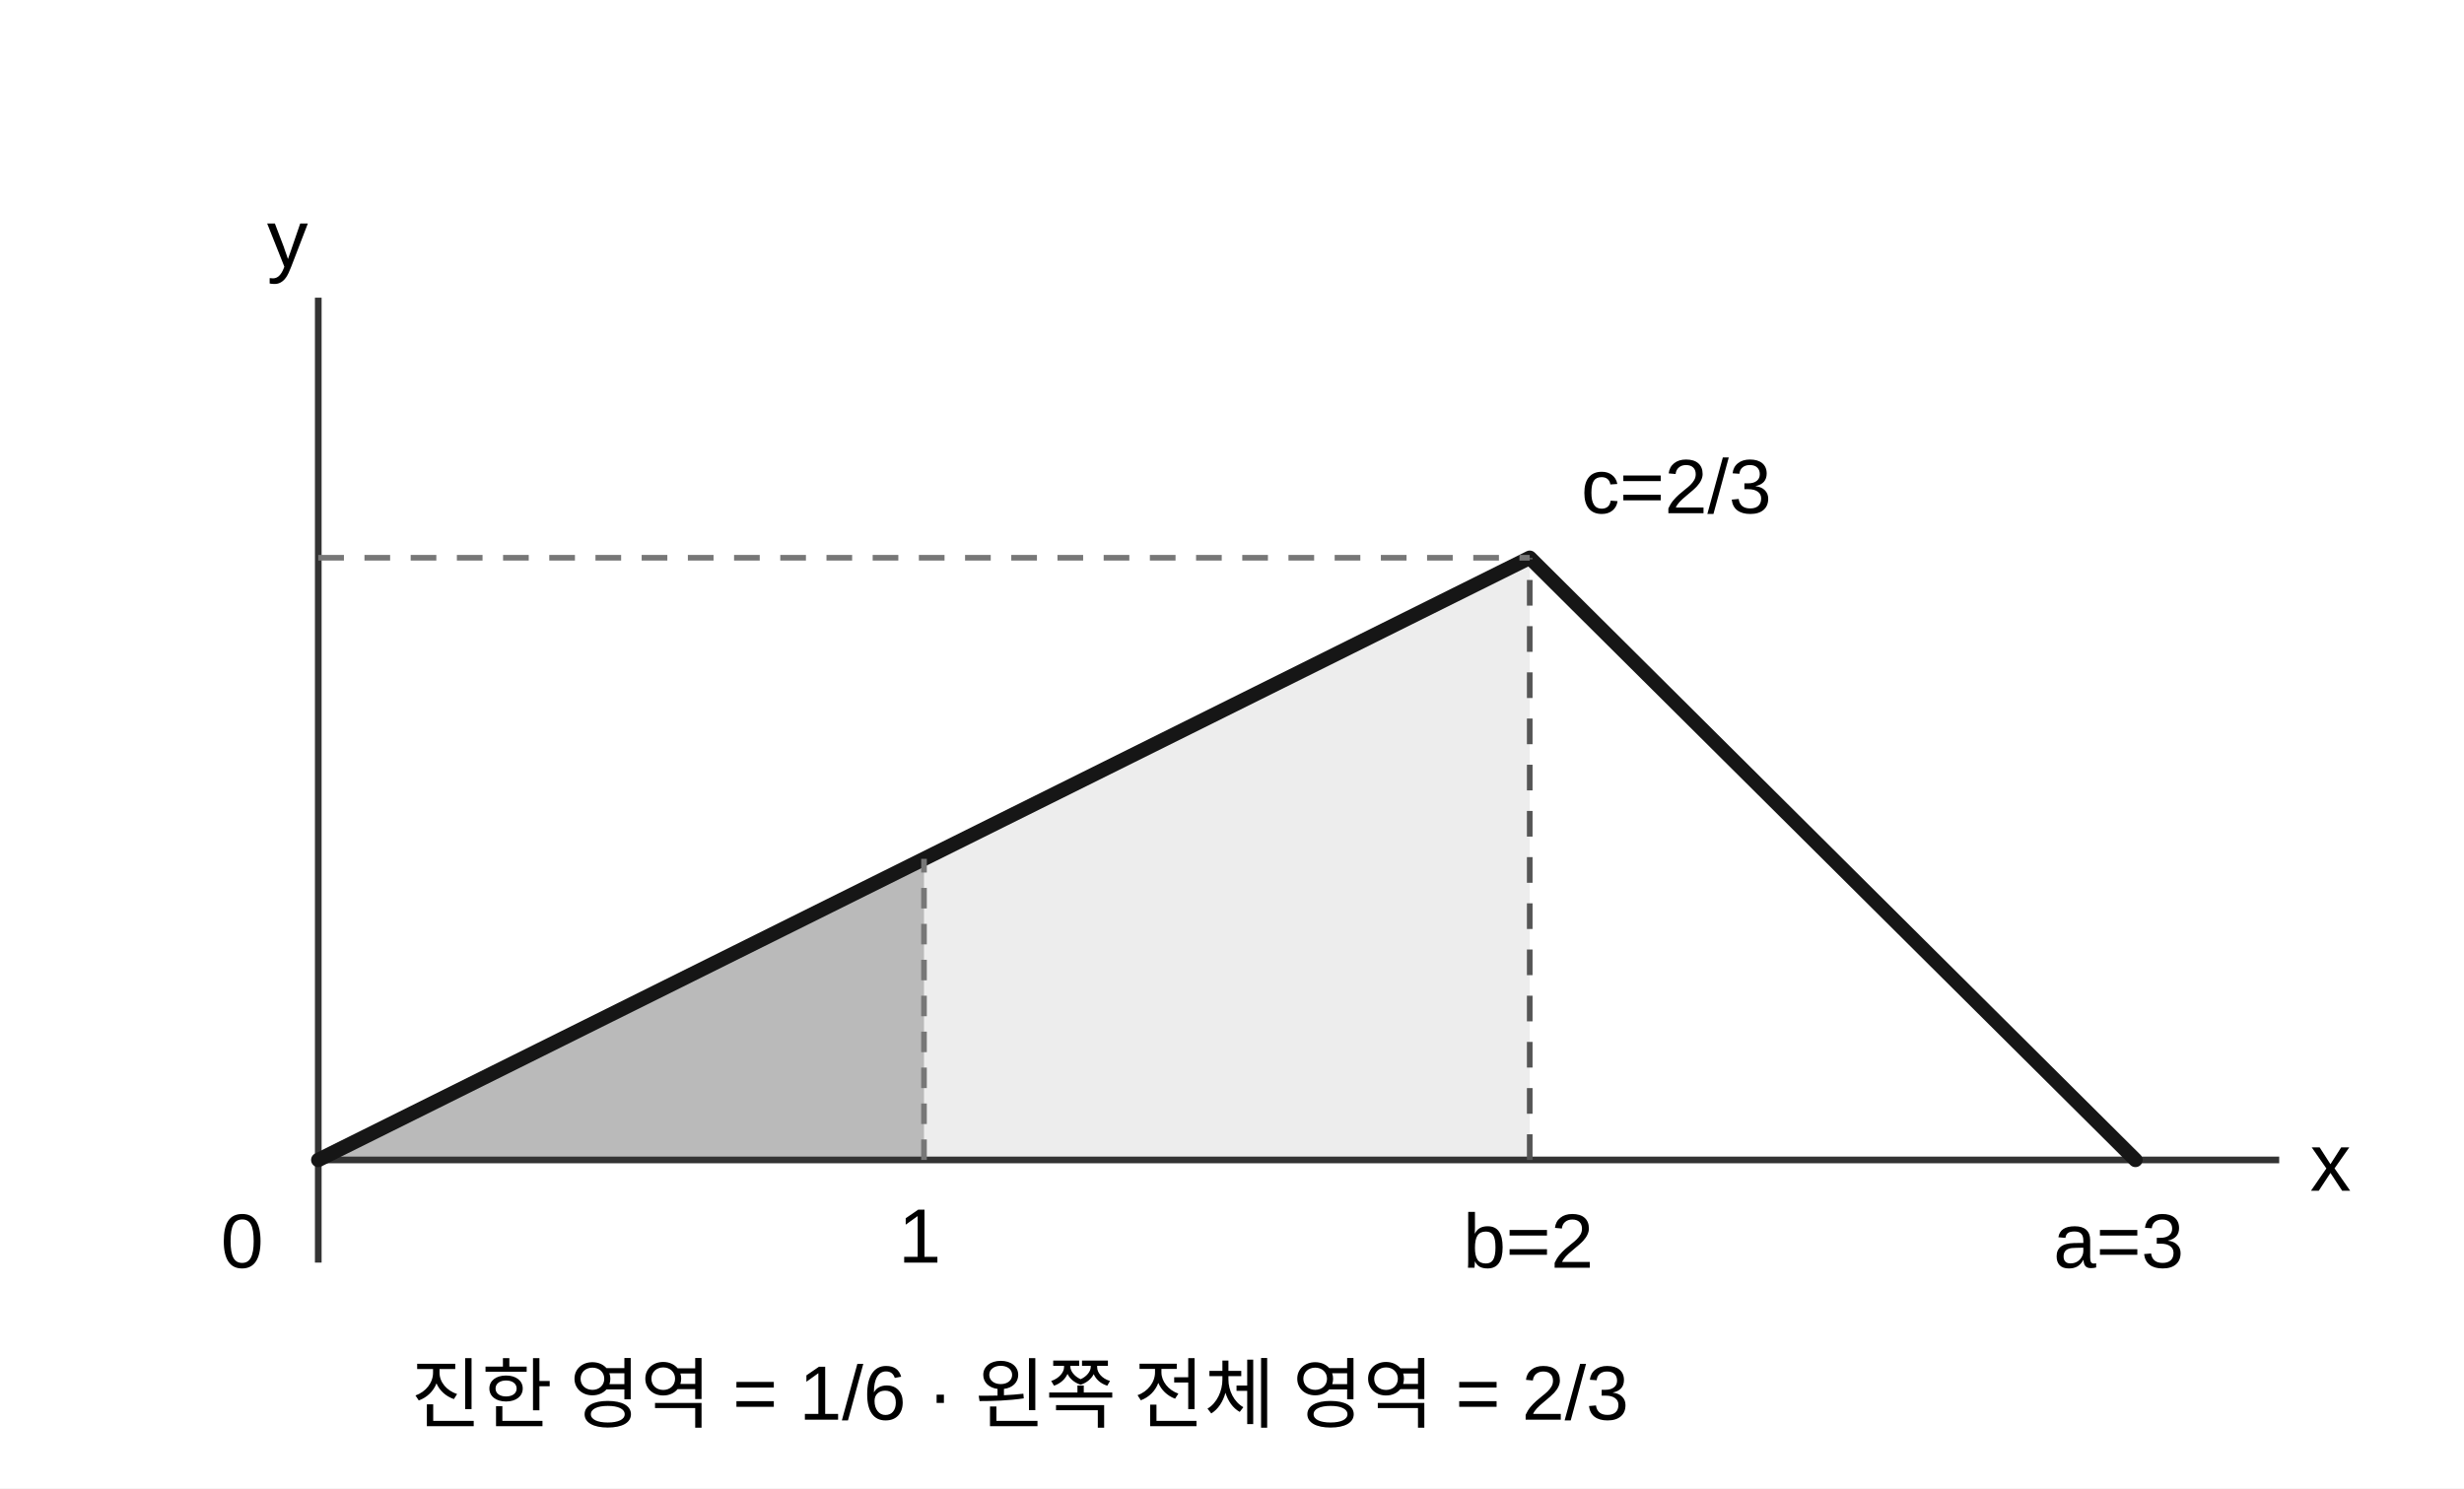
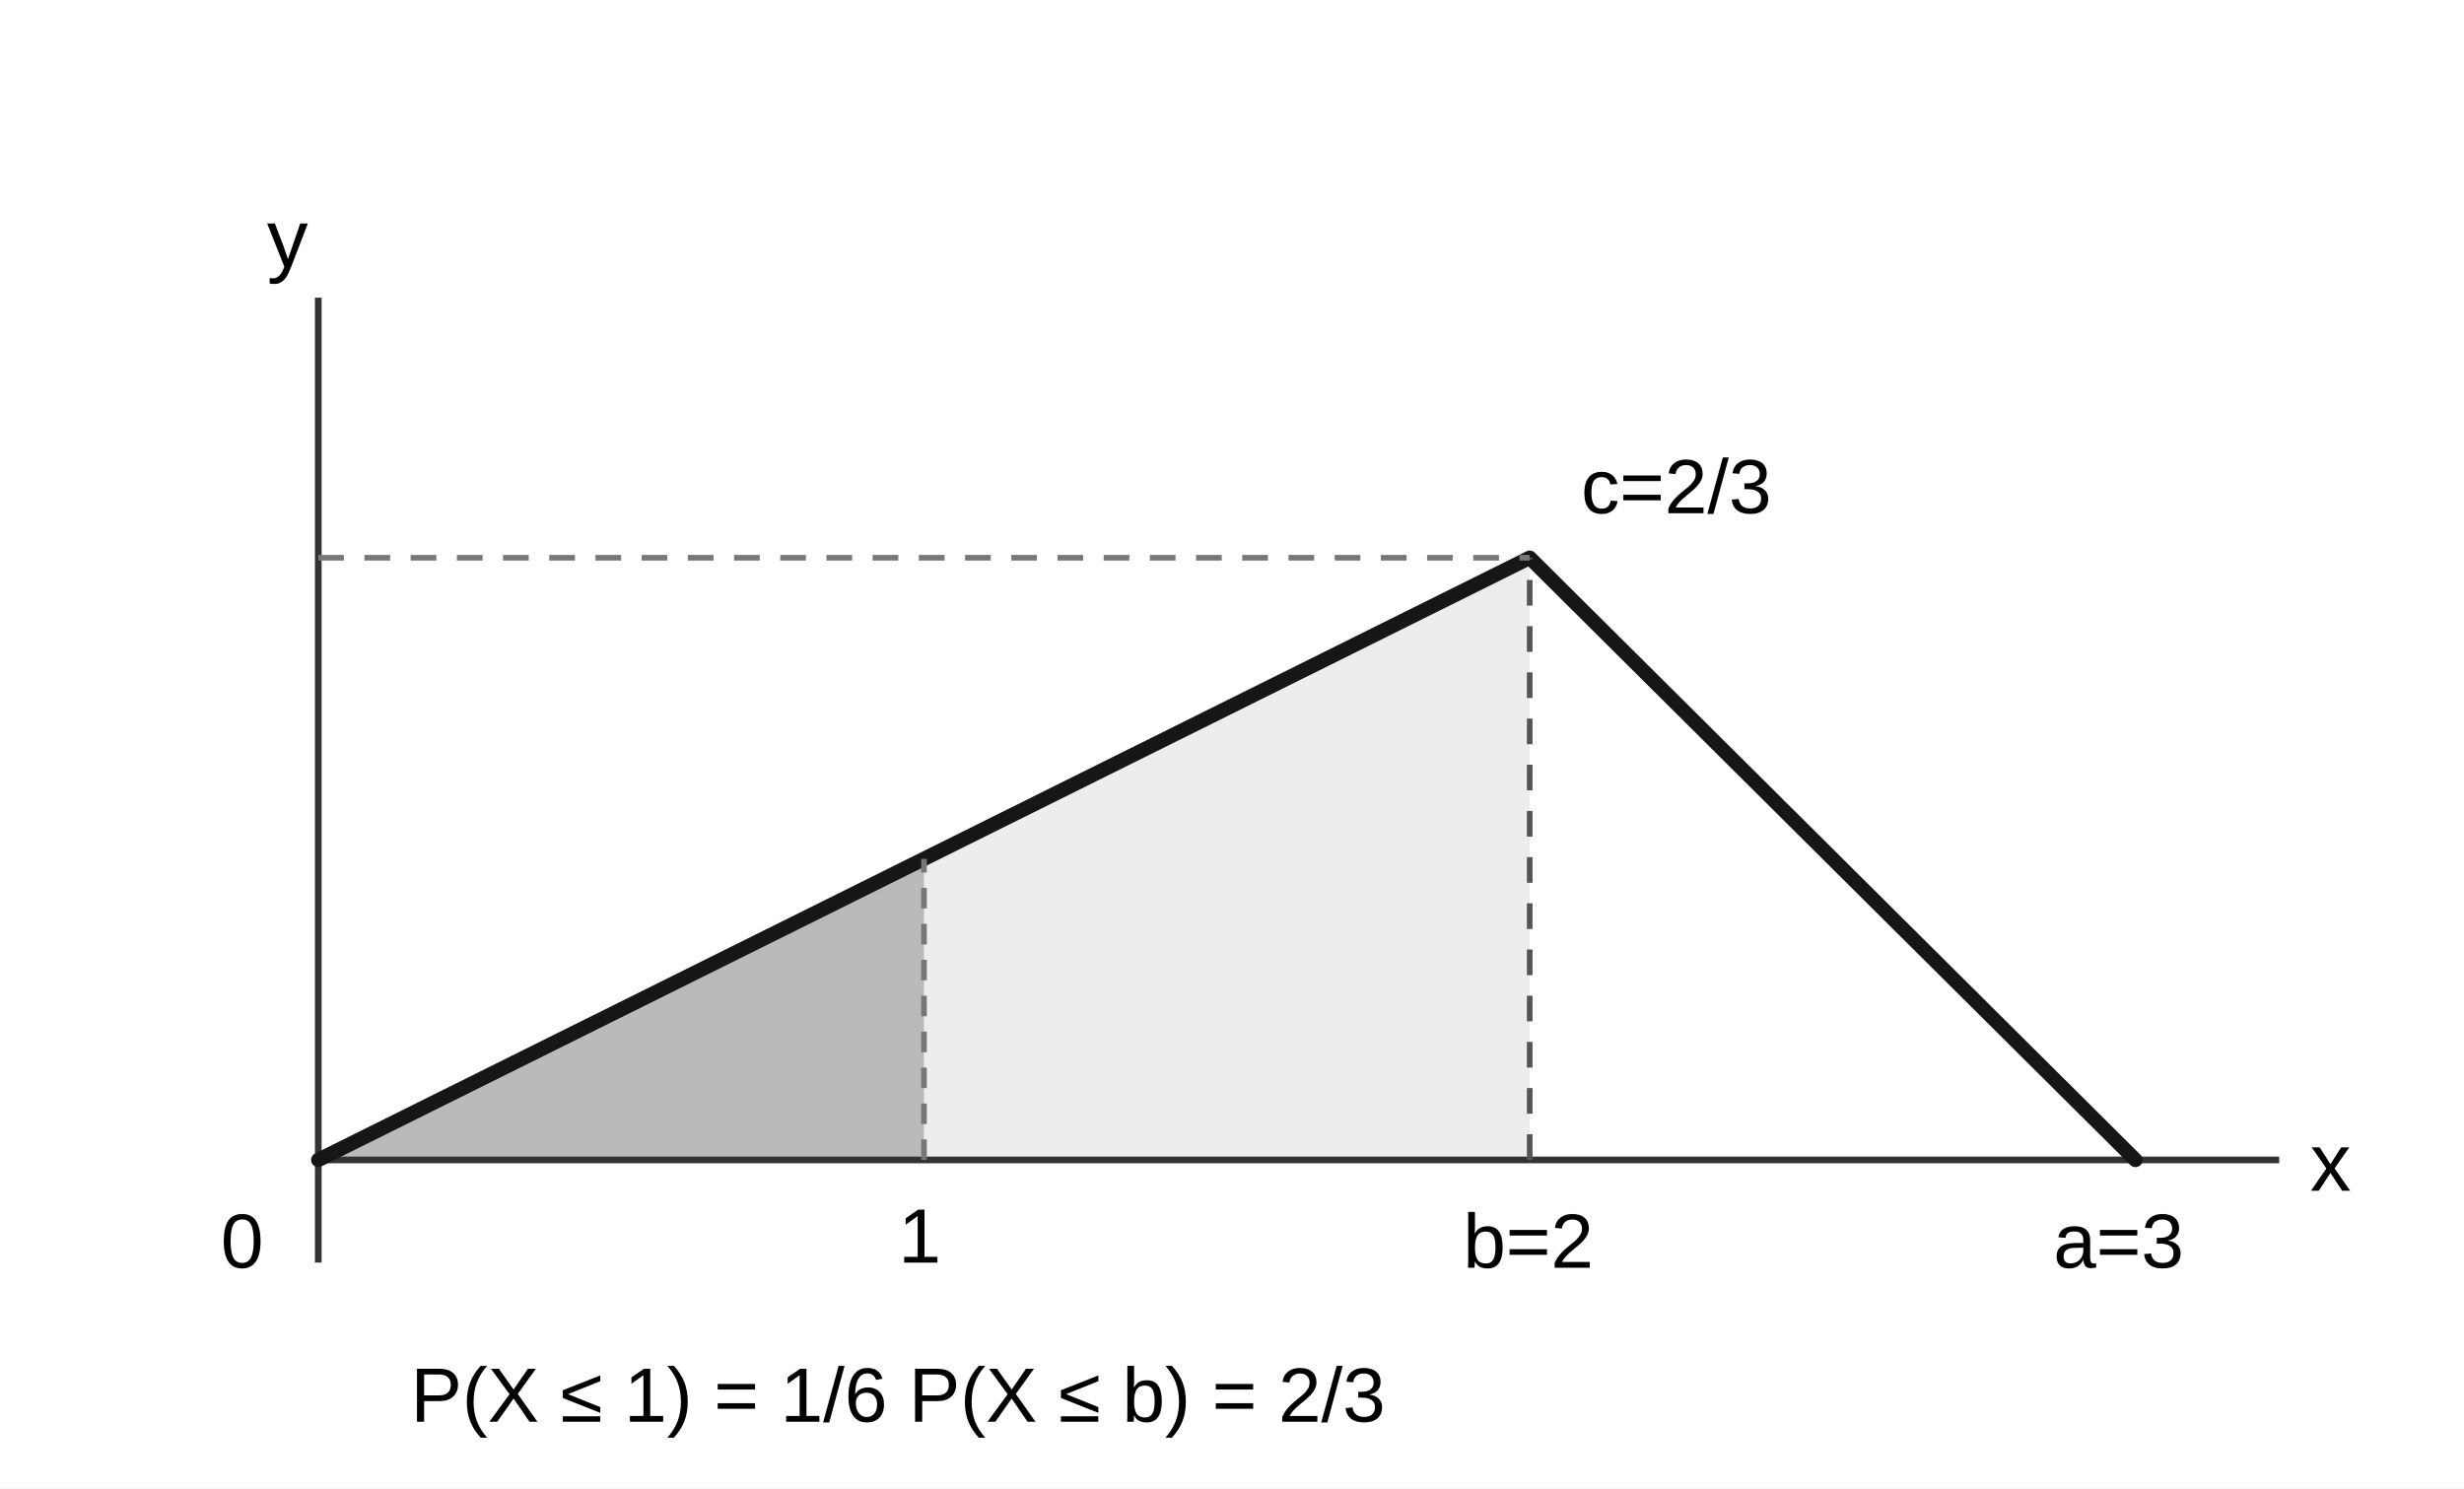
<svg xmlns="http://www.w3.org/2000/svg" width="480" height="290" viewBox="0 0 480 290" role="img" aria-labelledby="q08-title q08-desc">
  <rect width="480" height="290" fill="#ffffff" />
  <polygon points="62,226 298,226 298,108.67" fill="#ededed" />
  <polygon points="62,226 180,226 180,167.33" fill="#bababa" />
  <line x1="62" y1="226" x2="444" y2="226" stroke="#333" stroke-width="1.3" />
  <line x1="62" y1="246" x2="62" y2="58" stroke="#333" stroke-width="1.3" />
  <polyline points="62,226 298,108.67 416,226" fill="none" stroke="#161616" stroke-width="2.8" stroke-linecap="round" stroke-linejoin="round" />
  <line x1="298" y1="226" x2="298" y2="108.67" stroke="#555" stroke-width="1.1" stroke-dasharray="5 4" />
  <line x1="62" y1="108.67" x2="298" y2="108.67" stroke="#777" stroke-width="1.1" stroke-dasharray="5 4" />
  <line x1="180" y1="226" x2="180" y2="167.33" stroke="#777" stroke-width="1.1" stroke-dasharray="4 3" />
  <text x="43" y="247" font-size="15" font-family="Arial,sans-serif">0</text>
  <text x="175" y="246" font-size="15" font-family="Arial,sans-serif">1</text>
  <text x="285" y="247" font-size="15" font-family="Arial,sans-serif">b=2</text>
  <text x="400" y="247" font-size="15" font-family="Arial,sans-serif">a=3</text>
  <text x="450" y="232" font-size="16" font-family="Arial,sans-serif">x</text>
  <text x="52" y="52" font-size="16" font-family="Arial,sans-serif">y</text>
  <text x="308" y="100" font-size="15" font-family="Arial,sans-serif">c=2/3</text>
-   <text x="80" y="277" font-size="15" font-family="Arial,sans-serif">진한 영역 = 1/6 · 왼쪽 전체 영역 = 2/3</text>
+   <text x="80" y="277" font-size="15" font-family="Arial,sans-serif">P(X ≤ 1) = 1/6   P(X ≤ b) = 2/3</text>
</svg>
